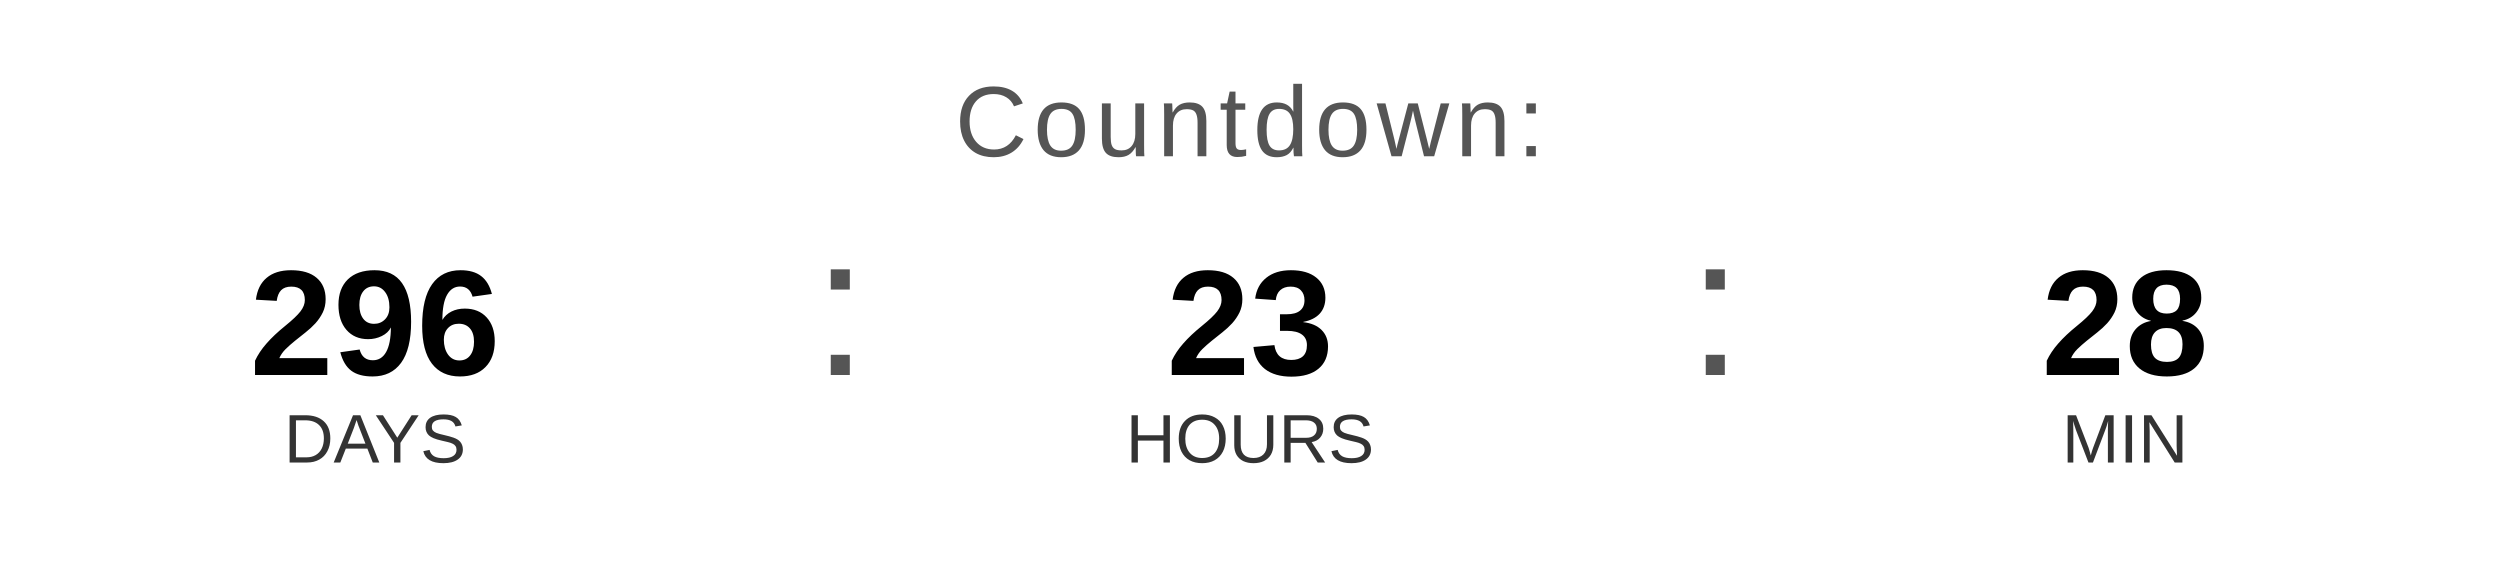
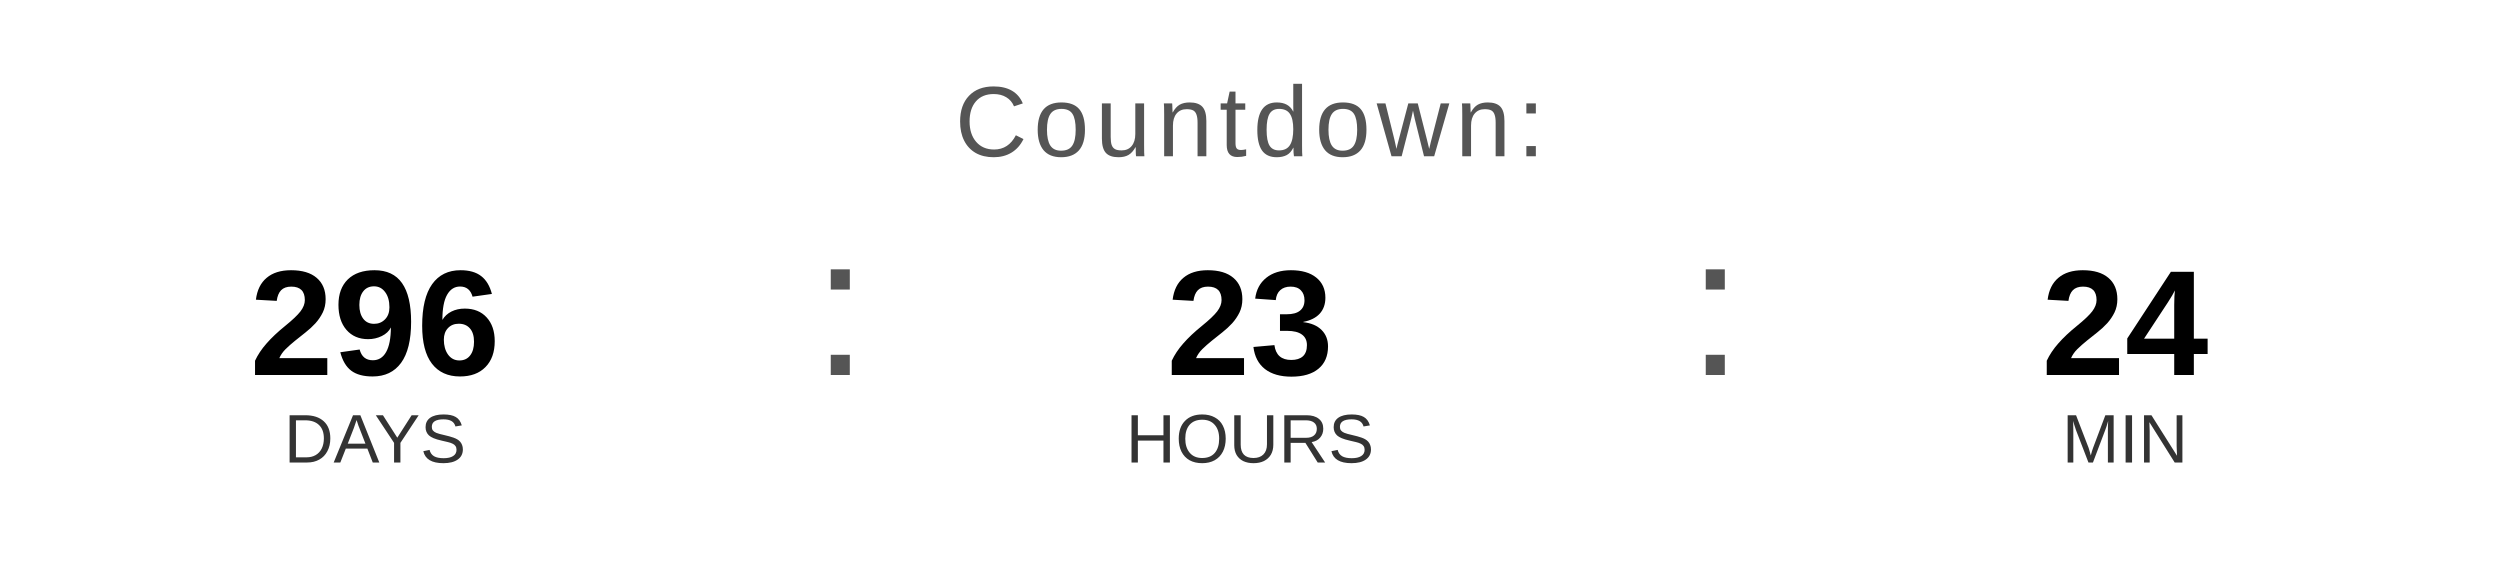
<svg xmlns="http://www.w3.org/2000/svg" width="400" height="90" viewBox="0 0 400 90">
  <text x="200" y="25" font-family="Arial, Helvetica, sans-serif" font-size="16" fill="#555555" text-anchor="middle" letter-spacing="1">
    Countdown:
  </text>
  <text x="60" y="60" font-family="Arial, Helvetica, sans-serif" font-size="24" font-weight="bold" fill="#000000" text-anchor="middle">296</text>
  <text x="60" y="74" font-family="Arial, Helvetica, sans-serif" font-size="11" fill="#333333" text-anchor="middle">DAYS</text>
  <text x="130" y="60" font-family="Arial, sans-serif" font-size="32" fill="#555555">:</text>
  <text x="200" y="60" font-family="Arial, Helvetica, sans-serif" font-size="24" font-weight="bold" fill="#000000" text-anchor="middle">23</text>
  <text x="200" y="74" font-family="Arial, Helvetica, sans-serif" font-size="11" fill="#333333" text-anchor="middle">HOURS</text>
  <text x="270" y="60" font-family="Arial, sans-serif" font-size="32" fill="#555555">:</text>
-   <text x="340" y="60" font-family="Arial, Helvetica, sans-serif" font-size="24" font-weight="bold" fill="#000000" text-anchor="middle">28</text>
+   <text x="340" y="60" font-family="Arial, Helvetica, sans-serif" font-size="24" font-weight="bold" fill="#000000" text-anchor="middle">24</text>
  <text x="340" y="74" font-family="Arial, Helvetica, sans-serif" font-size="11" fill="#333333" text-anchor="middle">MIN</text>
</svg>
